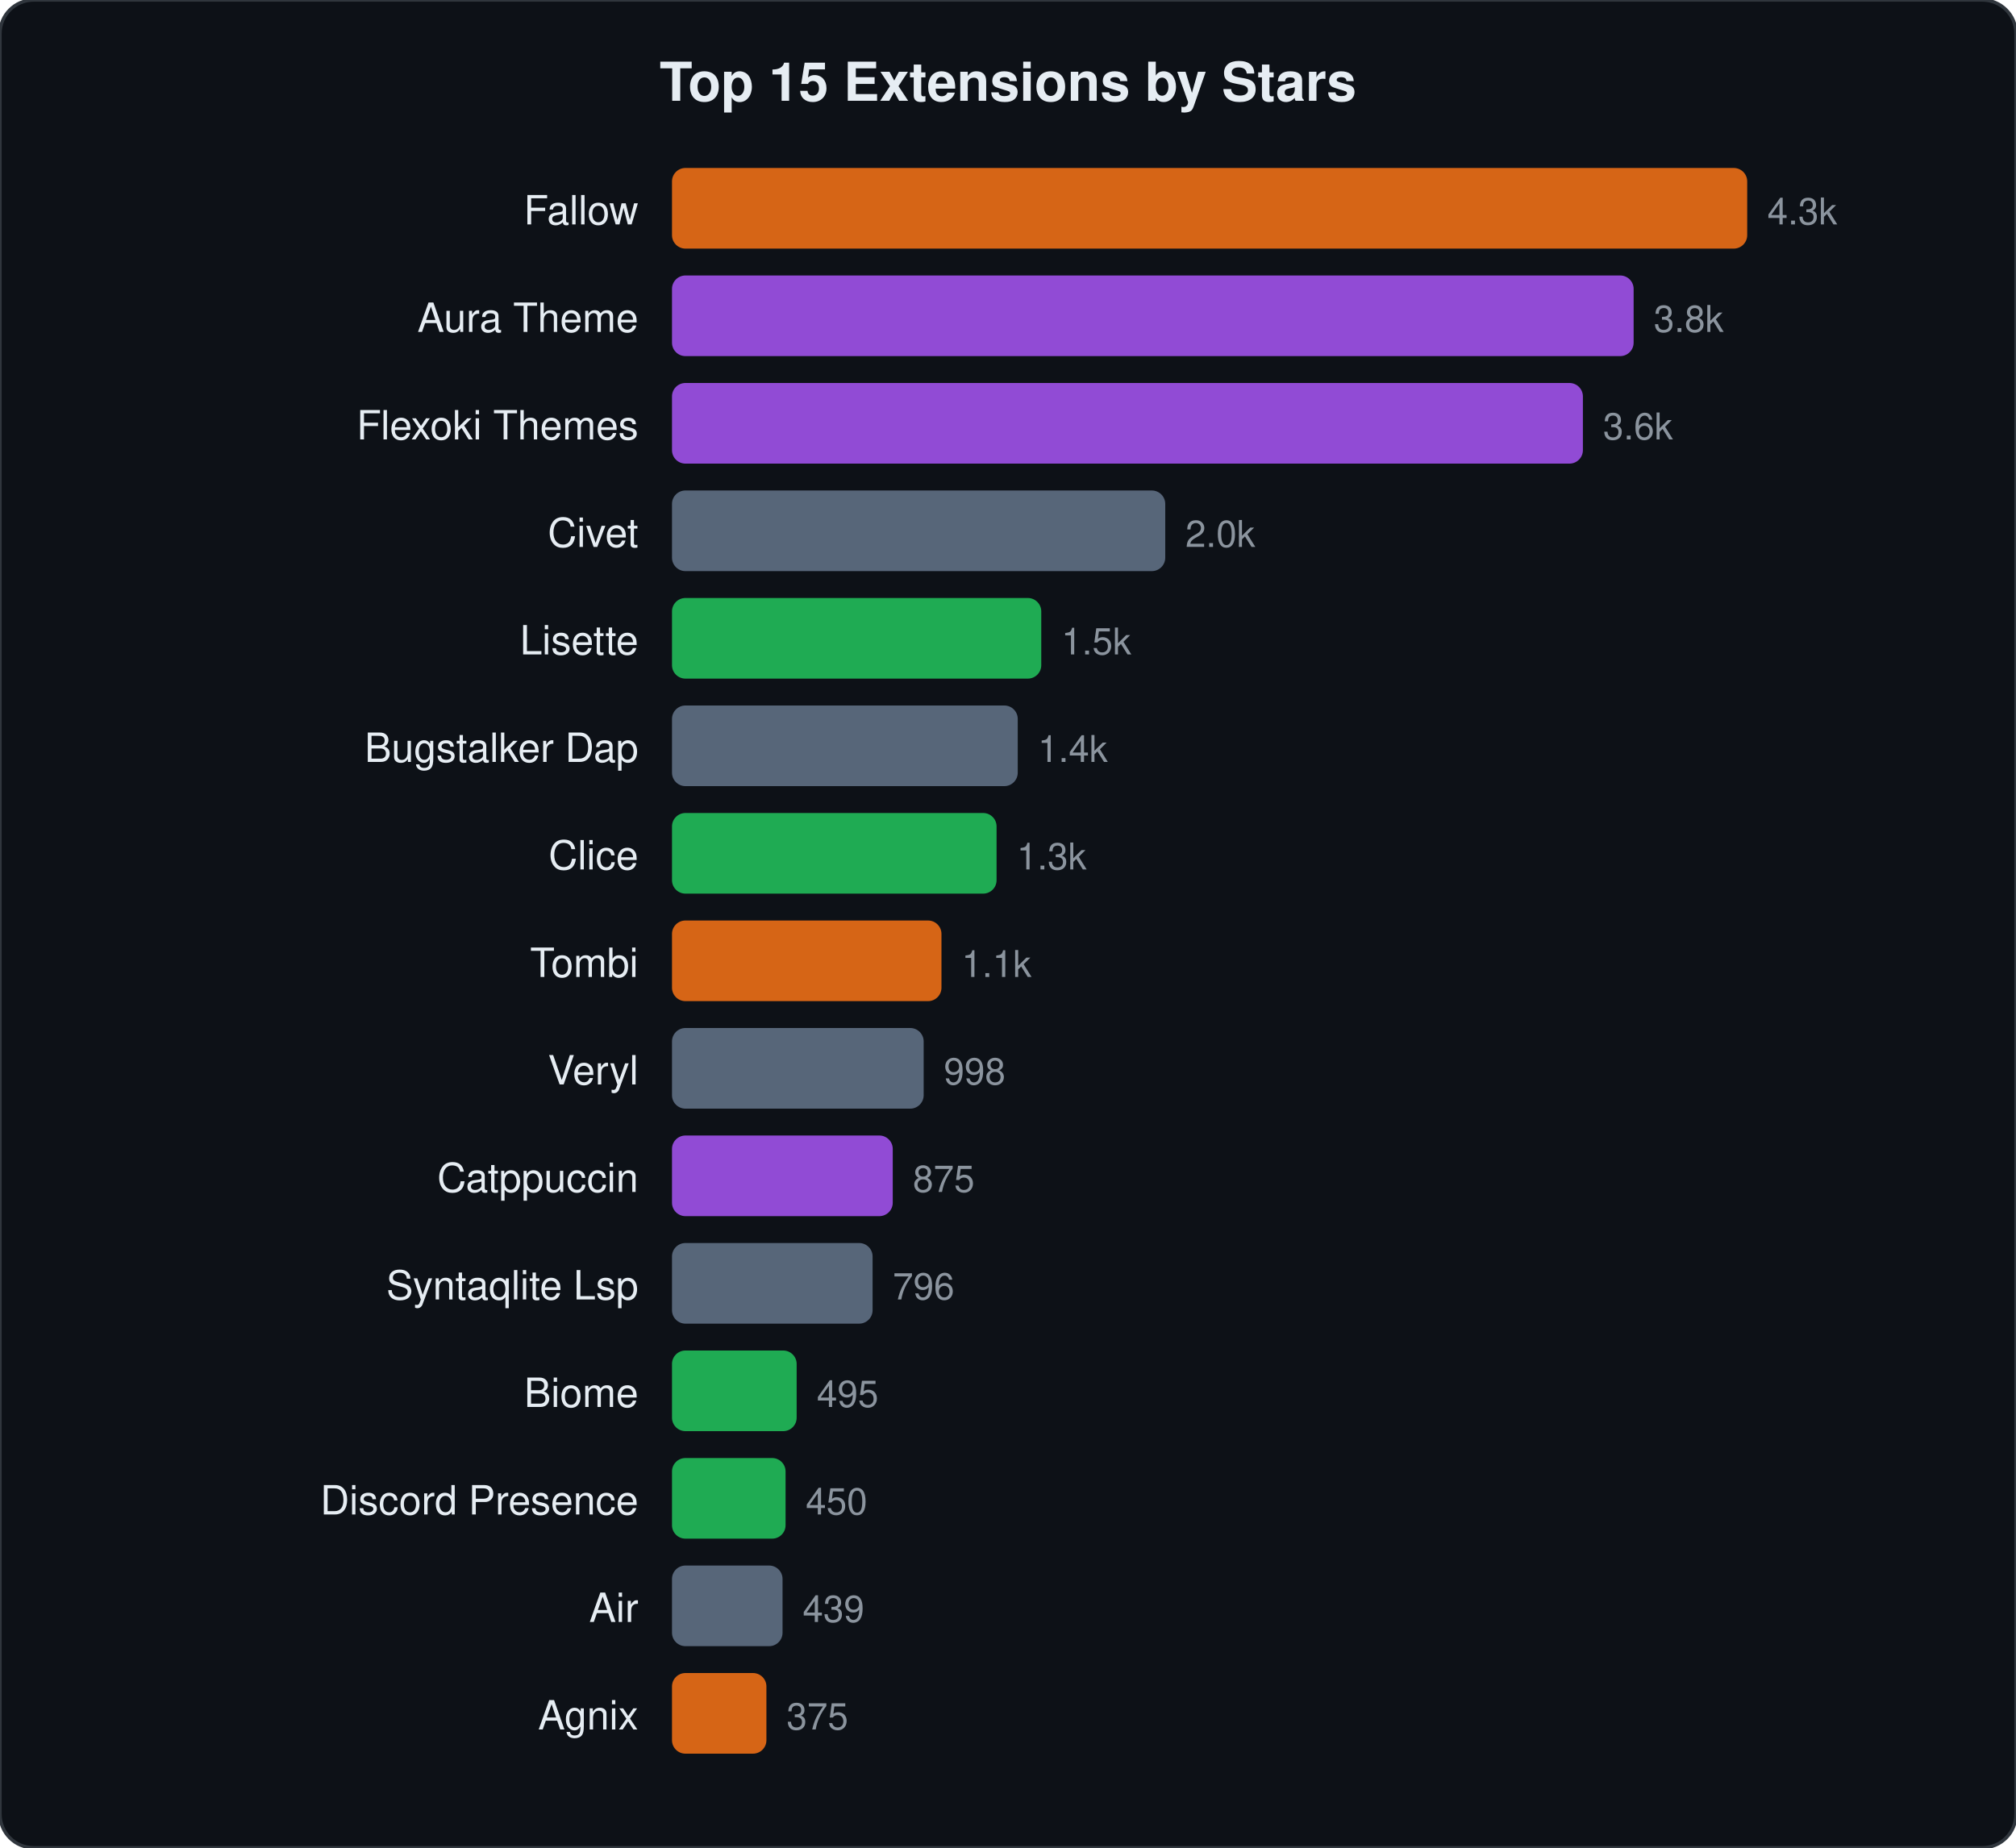
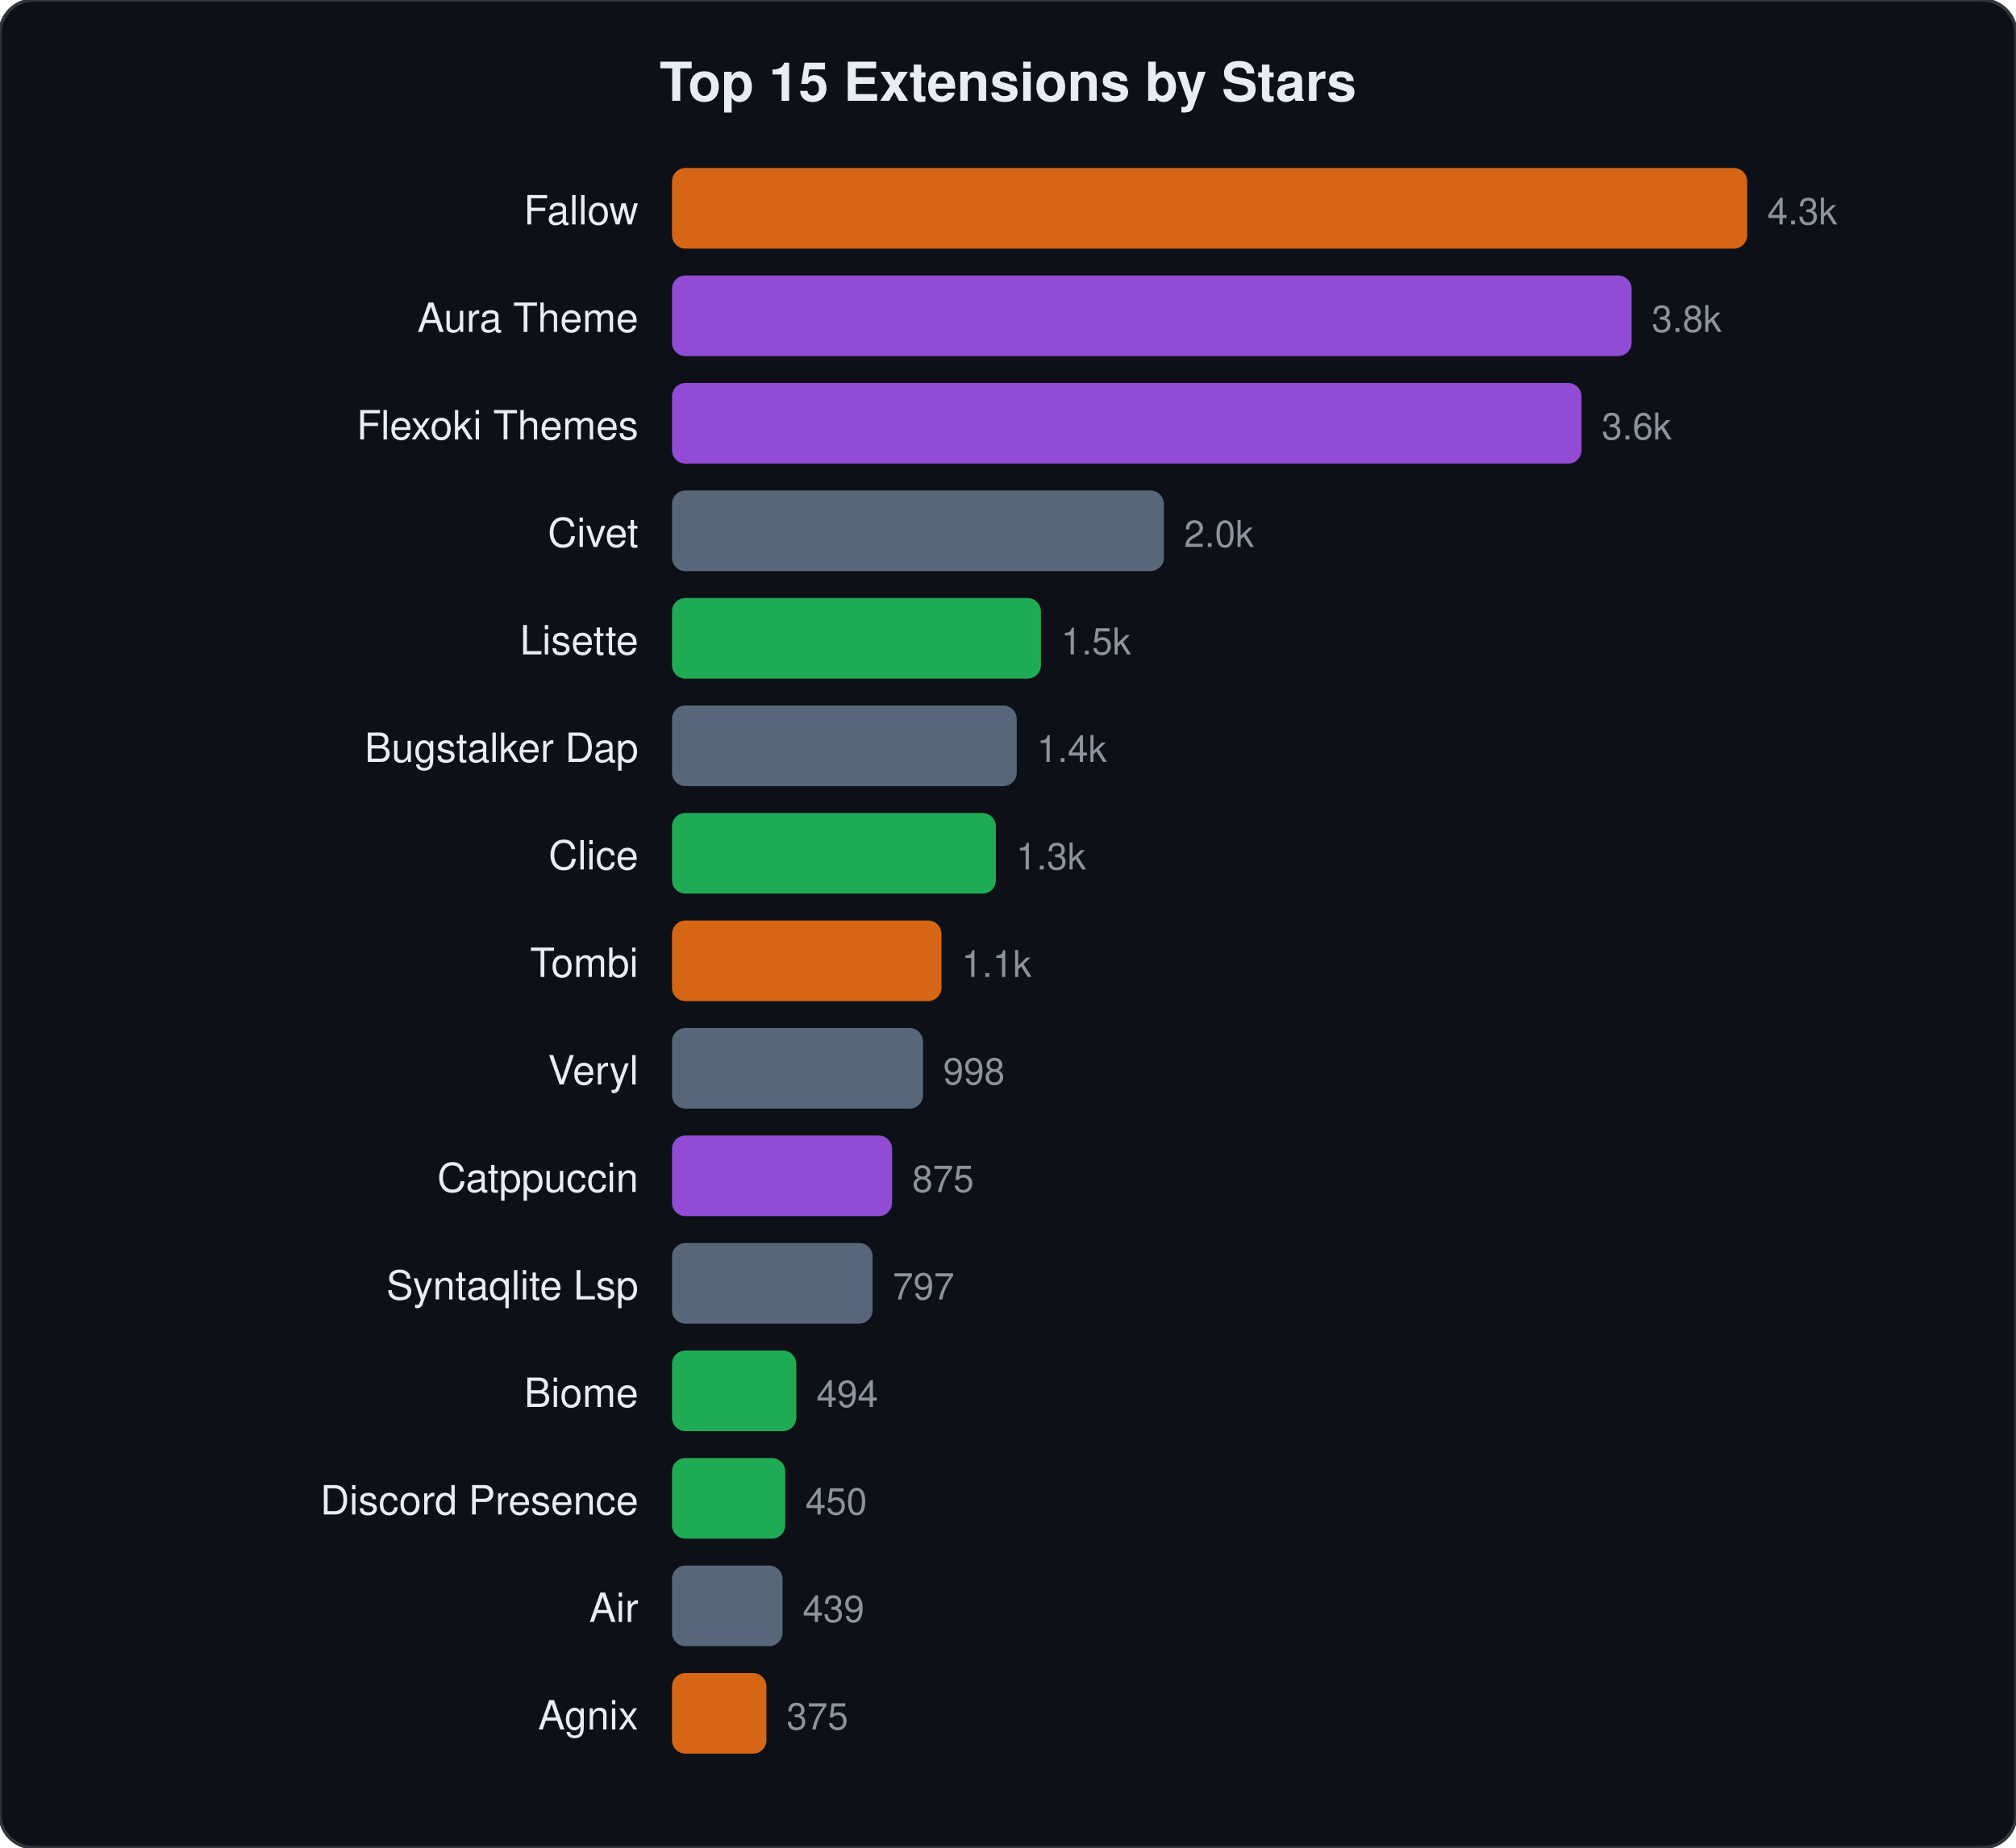
<svg xmlns="http://www.w3.org/2000/svg" viewBox="0 0 600 550" width="600" height="550">
  <style>text{font-family:-apple-system,BlinkMacSystemFont,"Segoe UI",Helvetica,Arial,sans-serif;fill:#e6edf3}.name{font-size:12px}.stars{font-size:11px;fill:#8b949e}.title{font-size:16px;font-weight:600}</style>
  <rect width="600" height="550" rx="10" fill="#0d1117" stroke="#30363d" stroke-width="1" />
  <text x="300" y="30" text-anchor="middle" class="title">Top 15 Extensions by Stars</text>
  <text x="190" y="66.8" text-anchor="end" class="name">Fallow</text>
  <rect x="200" y="50.0" width="320.0" height="24" rx="4" fill="#f97316" opacity="0.85" />
  <text x="526.0" y="66.8" class="stars">4.3k</text>
  <text x="190" y="98.8" text-anchor="end" class="name">Aura Theme</text>
-   <rect x="200" y="82.0" width="286.2" height="24" rx="4" fill="#a855f7" opacity="0.85" />
-   <text x="492.2" y="98.8" class="stars">3.8k</text>
+   <rect x="200" y="82.0" width="285.6" height="24" rx="4" fill="#a855f7" opacity="0.85" />
+   <text x="491.6" y="98.8" class="stars">3.8k</text>
  <text x="190" y="130.8" text-anchor="end" class="name">Flexoki Themes</text>
-   <rect x="200" y="114.0" width="271.1" height="24" rx="4" fill="#a855f7" opacity="0.85" />
-   <text x="477.1" y="130.8" class="stars">3.6k</text>
+   <rect x="200" y="114.0" width="270.7" height="24" rx="4" fill="#a855f7" opacity="0.85" />
+   <text x="476.7" y="130.8" class="stars">3.6k</text>
  <text x="190" y="162.8" text-anchor="end" class="name">Civet</text>
-   <rect x="200" y="146.0" width="146.8" height="24" rx="4" fill="#64748b" opacity="0.85" />
-   <text x="352.8" y="162.8" class="stars">2.0k</text>
+   <rect x="200" y="146.0" width="146.4" height="24" rx="4" fill="#64748b" opacity="0.85" />
+   <text x="352.4" y="162.8" class="stars">2.0k</text>
  <text x="190" y="194.8" text-anchor="end" class="name">Lisette</text>
-   <rect x="200" y="178.0" width="109.9" height="24" rx="4" fill="#22c55e" opacity="0.85" />
-   <text x="315.9" y="194.8" class="stars">1.5k</text>
+   <rect x="200" y="178.0" width="109.8" height="24" rx="4" fill="#22c55e" opacity="0.85" />
+   <text x="315.8" y="194.8" class="stars">1.5k</text>
  <text x="190" y="226.8" text-anchor="end" class="name">Bugstalker Dap</text>
-   <rect x="200" y="210.0" width="102.9" height="24" rx="4" fill="#64748b" opacity="0.85" />
-   <text x="308.9" y="226.8" class="stars">1.4k</text>
+   <rect x="200" y="210.0" width="102.6" height="24" rx="4" fill="#64748b" opacity="0.85" />
+   <text x="308.6" y="226.8" class="stars">1.4k</text>
  <text x="190" y="258.8" text-anchor="end" class="name">Clice</text>
-   <rect x="200" y="242.0" width="96.6" height="24" rx="4" fill="#22c55e" opacity="0.85" />
-   <text x="302.6" y="258.8" class="stars">1.3k</text>
+   <rect x="200" y="242.0" width="96.4" height="24" rx="4" fill="#22c55e" opacity="0.85" />
+   <text x="302.4" y="258.8" class="stars">1.3k</text>
  <text x="190" y="290.8" text-anchor="end" class="name">Tombi</text>
  <rect x="200" y="274.0" width="80.2" height="24" rx="4" fill="#f97316" opacity="0.85" />
  <text x="286.2" y="290.8" class="stars">1.1k</text>
  <text x="190" y="322.8" text-anchor="end" class="name">Veryl</text>
-   <rect x="200" y="306.0" width="74.9" height="24" rx="4" fill="#64748b" opacity="0.85" />
-   <text x="280.9" y="322.8" class="stars">998</text>
+   <rect x="200" y="306.0" width="74.7" height="24" rx="4" fill="#64748b" opacity="0.85" />
+   <text x="280.7" y="322.8" class="stars">998</text>
  <text x="190" y="354.8" text-anchor="end" class="name">Catppuccin</text>
-   <rect x="200" y="338.0" width="65.7" height="24" rx="4" fill="#a855f7" opacity="0.85" />
-   <text x="271.7" y="354.8" class="stars">875</text>
+   <rect x="200" y="338.0" width="65.5" height="24" rx="4" fill="#a855f7" opacity="0.85" />
+   <text x="271.5" y="354.8" class="stars">875</text>
  <text x="190" y="386.8" text-anchor="end" class="name">Syntaqlite Lsp</text>
  <rect x="200" y="370.0" width="59.7" height="24" rx="4" fill="#64748b" opacity="0.85" />
-   <text x="265.7" y="386.8" class="stars">796</text>
+   <text x="265.7" y="386.8" class="stars">797</text>
  <text x="190" y="418.8" text-anchor="end" class="name">Biome</text>
-   <rect x="200" y="402.0" width="37.1" height="24" rx="4" fill="#22c55e" opacity="0.85" />
-   <text x="243.1" y="418.8" class="stars">495</text>
+   <rect x="200" y="402.0" width="37.0" height="24" rx="4" fill="#22c55e" opacity="0.85" />
+   <text x="243.0" y="418.8" class="stars">494</text>
  <text x="190" y="450.8" text-anchor="end" class="name">Discord Presence</text>
-   <rect x="200" y="434.0" width="33.8" height="24" rx="4" fill="#22c55e" opacity="0.85" />
-   <text x="239.8" y="450.8" class="stars">450</text>
+   <rect x="200" y="434.0" width="33.7" height="24" rx="4" fill="#22c55e" opacity="0.85" />
+   <text x="239.7" y="450.8" class="stars">450</text>
  <text x="190" y="482.8" text-anchor="end" class="name">Air</text>
  <rect x="200" y="466.0" width="32.9" height="24" rx="4" fill="#64748b" opacity="0.85" />
  <text x="238.9" y="482.8" class="stars">439</text>
  <text x="190" y="514.8" text-anchor="end" class="name">Agnix</text>
  <rect x="200" y="498.0" width="28.1" height="24" rx="4" fill="#f97316" opacity="0.85" />
  <text x="234.1" y="514.8" class="stars">375</text>
</svg>
